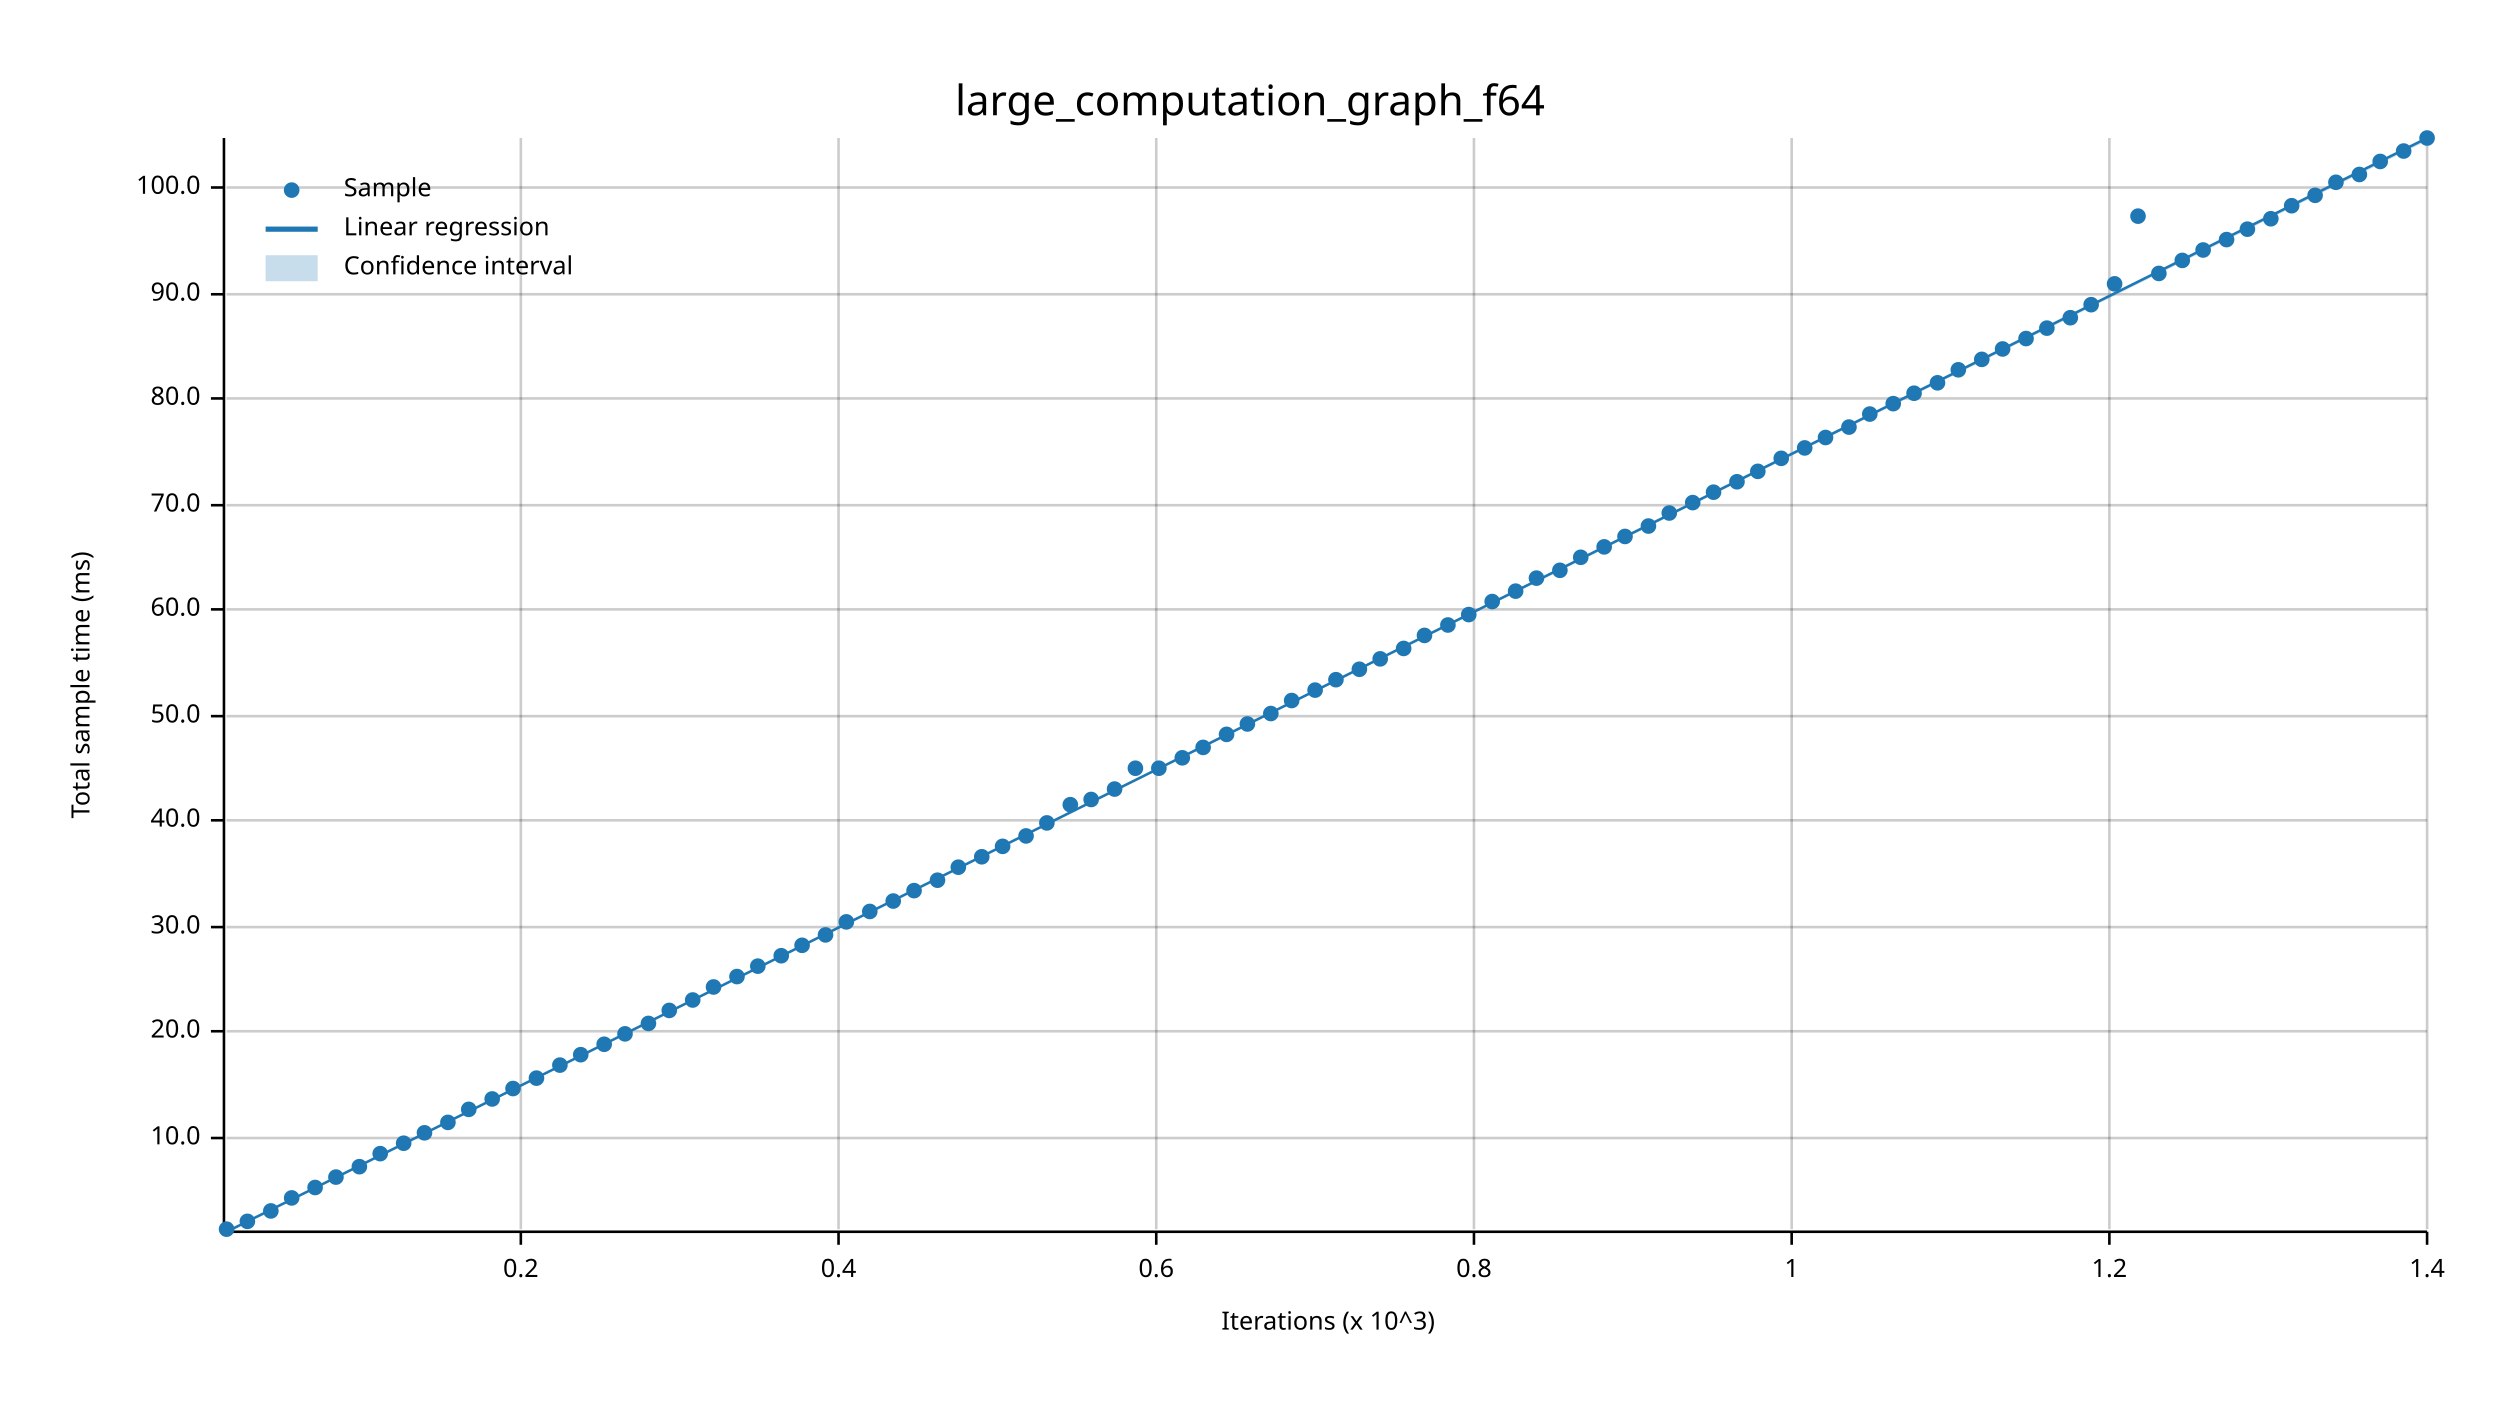
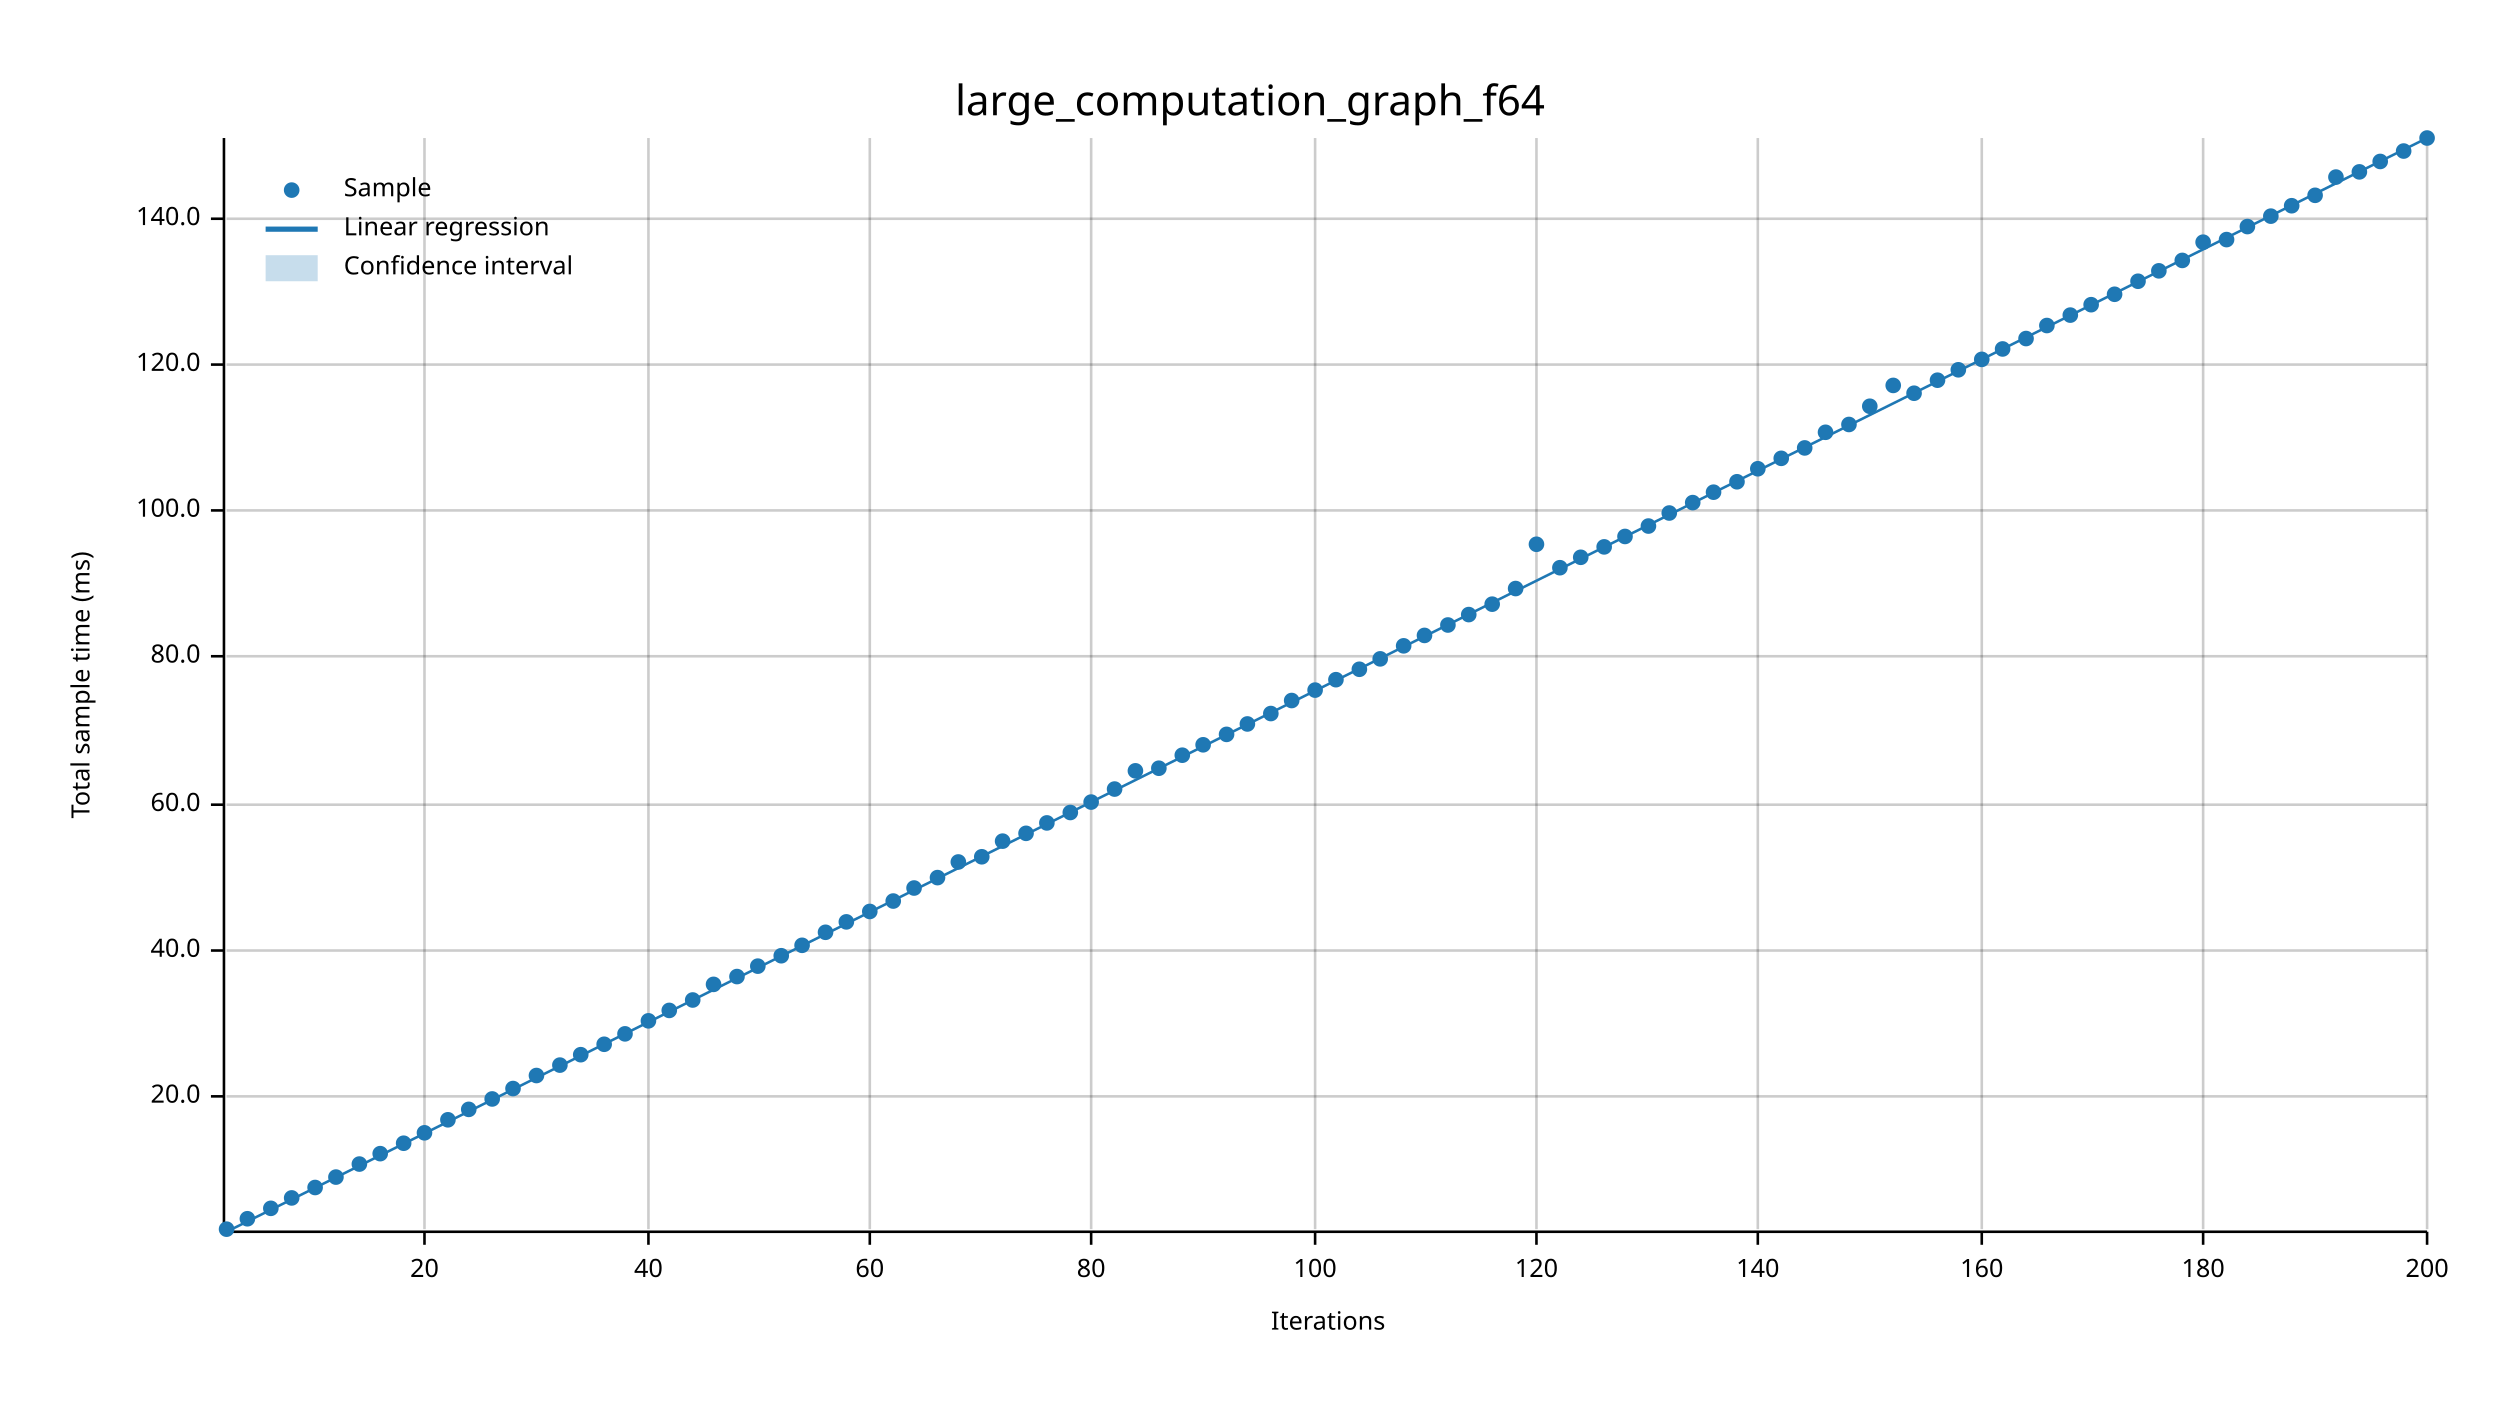
<svg xmlns="http://www.w3.org/2000/svg" width="960" height="540" viewBox="0 0 960 540">
  <text x="480" y="32" dy="0.76em" text-anchor="middle" font-family="sans-serif" font-size="16.129" opacity="1" fill="#000000">
large_computation_graph_f64
</text>
  <text x="27" y="263" dy="0.76em" text-anchor="middle" font-family="sans-serif" font-size="9.677" opacity="1" fill="#000000" transform="rotate(270, 27, 263)">
Total sample time (ms)
</text>
  <text x="510" y="513" dy="-0.5ex" text-anchor="middle" font-family="sans-serif" font-size="9.677" opacity="1" fill="#000000">
- Iterations (x 10^3)
- </text>
-   <line opacity="0.2" stroke="#000000" stroke-width="1" x1="200" y1="472" x2="200" y2="53" />
-   <line opacity="0.2" stroke="#000000" stroke-width="1" x1="322" y1="472" x2="322" y2="53" />
-   <line opacity="0.2" stroke="#000000" stroke-width="1" x1="444" y1="472" x2="444" y2="53" />
-   <line opacity="0.2" stroke="#000000" stroke-width="1" x1="566" y1="472" x2="566" y2="53" />
-   <line opacity="0.2" stroke="#000000" stroke-width="1" x1="688" y1="472" x2="688" y2="53" />
-   <line opacity="0.2" stroke="#000000" stroke-width="1" x1="810" y1="472" x2="810" y2="53" />
+ Iterations
+ </text>
+   <line opacity="0.2" stroke="#000000" stroke-width="1" x1="163" y1="472" x2="163" y2="53" />
+   <line opacity="0.2" stroke="#000000" stroke-width="1" x1="249" y1="472" x2="249" y2="53" />
+   <line opacity="0.2" stroke="#000000" stroke-width="1" x1="334" y1="472" x2="334" y2="53" />
+   <line opacity="0.2" stroke="#000000" stroke-width="1" x1="419" y1="472" x2="419" y2="53" />
+   <line opacity="0.2" stroke="#000000" stroke-width="1" x1="505" y1="472" x2="505" y2="53" />
+   <line opacity="0.2" stroke="#000000" stroke-width="1" x1="590" y1="472" x2="590" y2="53" />
+   <line opacity="0.2" stroke="#000000" stroke-width="1" x1="675" y1="472" x2="675" y2="53" />
+   <line opacity="0.2" stroke="#000000" stroke-width="1" x1="761" y1="472" x2="761" y2="53" />
+   <line opacity="0.2" stroke="#000000" stroke-width="1" x1="846" y1="472" x2="846" y2="53" />
  <line opacity="0.2" stroke="#000000" stroke-width="1" x1="932" y1="472" x2="932" y2="53" />
-   <line opacity="0.2" stroke="#000000" stroke-width="1" x1="87" y1="437" x2="932" y2="437" />
-   <line opacity="0.2" stroke="#000000" stroke-width="1" x1="87" y1="396" x2="932" y2="396" />
-   <line opacity="0.2" stroke="#000000" stroke-width="1" x1="87" y1="356" x2="932" y2="356" />
-   <line opacity="0.2" stroke="#000000" stroke-width="1" x1="87" y1="315" x2="932" y2="315" />
-   <line opacity="0.2" stroke="#000000" stroke-width="1" x1="87" y1="275" x2="932" y2="275" />
-   <line opacity="0.2" stroke="#000000" stroke-width="1" x1="87" y1="234" x2="932" y2="234" />
-   <line opacity="0.2" stroke="#000000" stroke-width="1" x1="87" y1="194" x2="932" y2="194" />
-   <line opacity="0.2" stroke="#000000" stroke-width="1" x1="87" y1="153" x2="932" y2="153" />
-   <line opacity="0.2" stroke="#000000" stroke-width="1" x1="87" y1="113" x2="932" y2="113" />
-   <line opacity="0.2" stroke="#000000" stroke-width="1" x1="87" y1="72" x2="932" y2="72" />
+   <line opacity="0.2" stroke="#000000" stroke-width="1" x1="87" y1="421" x2="932" y2="421" />
+   <line opacity="0.2" stroke="#000000" stroke-width="1" x1="87" y1="365" x2="932" y2="365" />
+   <line opacity="0.2" stroke="#000000" stroke-width="1" x1="87" y1="309" x2="932" y2="309" />
+   <line opacity="0.2" stroke="#000000" stroke-width="1" x1="87" y1="252" x2="932" y2="252" />
+   <line opacity="0.2" stroke="#000000" stroke-width="1" x1="87" y1="196" x2="932" y2="196" />
+   <line opacity="0.2" stroke="#000000" stroke-width="1" x1="87" y1="140" x2="932" y2="140" />
+   <line opacity="0.2" stroke="#000000" stroke-width="1" x1="87" y1="84" x2="932" y2="84" />
  <polyline fill="none" opacity="1" stroke="#000000" stroke-width="1" points="86,53 86,472 " />
-   <text x="77" y="437" dy="0.5ex" text-anchor="end" font-family="sans-serif" font-size="9.677" opacity="1" fill="#000000">
- 10.0
- </text>
-   <polyline fill="none" opacity="1" stroke="#000000" stroke-width="1" points="81,437 86,437 " />
-   <text x="77" y="396" dy="0.5ex" text-anchor="end" font-family="sans-serif" font-size="9.677" opacity="1" fill="#000000">
+   <text x="77" y="421" dy="0.5ex" text-anchor="end" font-family="sans-serif" font-size="9.677" opacity="1" fill="#000000">
20.0
</text>
-   <polyline fill="none" opacity="1" stroke="#000000" stroke-width="1" points="81,396 86,396 " />
-   <text x="77" y="356" dy="0.5ex" text-anchor="end" font-family="sans-serif" font-size="9.677" opacity="1" fill="#000000">
- 30.0
- </text>
-   <polyline fill="none" opacity="1" stroke="#000000" stroke-width="1" points="81,356 86,356 " />
-   <text x="77" y="315" dy="0.5ex" text-anchor="end" font-family="sans-serif" font-size="9.677" opacity="1" fill="#000000">
+   <polyline fill="none" opacity="1" stroke="#000000" stroke-width="1" points="81,421 86,421 " />
+   <text x="77" y="365" dy="0.5ex" text-anchor="end" font-family="sans-serif" font-size="9.677" opacity="1" fill="#000000">
40.0
</text>
-   <polyline fill="none" opacity="1" stroke="#000000" stroke-width="1" points="81,315 86,315 " />
-   <text x="77" y="275" dy="0.5ex" text-anchor="end" font-family="sans-serif" font-size="9.677" opacity="1" fill="#000000">
- 50.0
- </text>
-   <polyline fill="none" opacity="1" stroke="#000000" stroke-width="1" points="81,275 86,275 " />
-   <text x="77" y="234" dy="0.5ex" text-anchor="end" font-family="sans-serif" font-size="9.677" opacity="1" fill="#000000">
+   <polyline fill="none" opacity="1" stroke="#000000" stroke-width="1" points="81,365 86,365 " />
+   <text x="77" y="309" dy="0.5ex" text-anchor="end" font-family="sans-serif" font-size="9.677" opacity="1" fill="#000000">
60.0
</text>
-   <polyline fill="none" opacity="1" stroke="#000000" stroke-width="1" points="81,234 86,234 " />
-   <text x="77" y="194" dy="0.5ex" text-anchor="end" font-family="sans-serif" font-size="9.677" opacity="1" fill="#000000">
- 70.0
- </text>
-   <polyline fill="none" opacity="1" stroke="#000000" stroke-width="1" points="81,194 86,194 " />
-   <text x="77" y="153" dy="0.5ex" text-anchor="end" font-family="sans-serif" font-size="9.677" opacity="1" fill="#000000">
+   <polyline fill="none" opacity="1" stroke="#000000" stroke-width="1" points="81,309 86,309 " />
+   <text x="77" y="252" dy="0.5ex" text-anchor="end" font-family="sans-serif" font-size="9.677" opacity="1" fill="#000000">
80.0
</text>
-   <polyline fill="none" opacity="1" stroke="#000000" stroke-width="1" points="81,153 86,153 " />
-   <text x="77" y="113" dy="0.5ex" text-anchor="end" font-family="sans-serif" font-size="9.677" opacity="1" fill="#000000">
- 90.0
- </text>
-   <polyline fill="none" opacity="1" stroke="#000000" stroke-width="1" points="81,113 86,113 " />
-   <text x="77" y="72" dy="0.5ex" text-anchor="end" font-family="sans-serif" font-size="9.677" opacity="1" fill="#000000">
+   <polyline fill="none" opacity="1" stroke="#000000" stroke-width="1" points="81,252 86,252 " />
+   <text x="77" y="196" dy="0.5ex" text-anchor="end" font-family="sans-serif" font-size="9.677" opacity="1" fill="#000000">
100.0
</text>
-   <polyline fill="none" opacity="1" stroke="#000000" stroke-width="1" points="81,72 86,72 " />
+   <polyline fill="none" opacity="1" stroke="#000000" stroke-width="1" points="81,196 86,196 " />
+   <text x="77" y="140" dy="0.5ex" text-anchor="end" font-family="sans-serif" font-size="9.677" opacity="1" fill="#000000">
+ 120.0
+ </text>
+   <polyline fill="none" opacity="1" stroke="#000000" stroke-width="1" points="81,140 86,140 " />
+   <text x="77" y="84" dy="0.5ex" text-anchor="end" font-family="sans-serif" font-size="9.677" opacity="1" fill="#000000">
+ 140.0
+ </text>
+   <polyline fill="none" opacity="1" stroke="#000000" stroke-width="1" points="81,84 86,84 " />
  <polyline fill="none" opacity="1" stroke="#000000" stroke-width="1" points="87,473 932,473 " />
-   <text x="200" y="483" dy="0.76em" text-anchor="middle" font-family="sans-serif" font-size="9.677" opacity="1" fill="#000000">
- 0.2
- </text>
-   <polyline fill="none" opacity="1" stroke="#000000" stroke-width="1" points="200,473 200,478 " />
-   <text x="322" y="483" dy="0.76em" text-anchor="middle" font-family="sans-serif" font-size="9.677" opacity="1" fill="#000000">
- 0.4
- </text>
-   <polyline fill="none" opacity="1" stroke="#000000" stroke-width="1" points="322,473 322,478 " />
-   <text x="444" y="483" dy="0.76em" text-anchor="middle" font-family="sans-serif" font-size="9.677" opacity="1" fill="#000000">
- 0.6
- </text>
-   <polyline fill="none" opacity="1" stroke="#000000" stroke-width="1" points="444,473 444,478 " />
-   <text x="566" y="483" dy="0.76em" text-anchor="middle" font-family="sans-serif" font-size="9.677" opacity="1" fill="#000000">
- 0.8
- </text>
-   <polyline fill="none" opacity="1" stroke="#000000" stroke-width="1" points="566,473 566,478 " />
-   <text x="688" y="483" dy="0.76em" text-anchor="middle" font-family="sans-serif" font-size="9.677" opacity="1" fill="#000000">
- 1
- </text>
-   <polyline fill="none" opacity="1" stroke="#000000" stroke-width="1" points="688,473 688,478 " />
-   <text x="810" y="483" dy="0.76em" text-anchor="middle" font-family="sans-serif" font-size="9.677" opacity="1" fill="#000000">
- 1.2
- </text>
-   <polyline fill="none" opacity="1" stroke="#000000" stroke-width="1" points="810,473 810,478 " />
+   <text x="163" y="483" dy="0.76em" text-anchor="middle" font-family="sans-serif" font-size="9.677" opacity="1" fill="#000000">
+ 20
+ </text>
+   <polyline fill="none" opacity="1" stroke="#000000" stroke-width="1" points="163,473 163,478 " />
+   <text x="249" y="483" dy="0.76em" text-anchor="middle" font-family="sans-serif" font-size="9.677" opacity="1" fill="#000000">
+ 40
+ </text>
+   <polyline fill="none" opacity="1" stroke="#000000" stroke-width="1" points="249,473 249,478 " />
+   <text x="334" y="483" dy="0.76em" text-anchor="middle" font-family="sans-serif" font-size="9.677" opacity="1" fill="#000000">
+ 60
+ </text>
+   <polyline fill="none" opacity="1" stroke="#000000" stroke-width="1" points="334,473 334,478 " />
+   <text x="419" y="483" dy="0.76em" text-anchor="middle" font-family="sans-serif" font-size="9.677" opacity="1" fill="#000000">
+ 80
+ </text>
+   <polyline fill="none" opacity="1" stroke="#000000" stroke-width="1" points="419,473 419,478 " />
+   <text x="505" y="483" dy="0.76em" text-anchor="middle" font-family="sans-serif" font-size="9.677" opacity="1" fill="#000000">
+ 100
+ </text>
+   <polyline fill="none" opacity="1" stroke="#000000" stroke-width="1" points="505,473 505,478 " />
+   <text x="590" y="483" dy="0.76em" text-anchor="middle" font-family="sans-serif" font-size="9.677" opacity="1" fill="#000000">
+ 120
+ </text>
+   <polyline fill="none" opacity="1" stroke="#000000" stroke-width="1" points="590,473 590,478 " />
+   <text x="675" y="483" dy="0.76em" text-anchor="middle" font-family="sans-serif" font-size="9.677" opacity="1" fill="#000000">
+ 140
+ </text>
+   <polyline fill="none" opacity="1" stroke="#000000" stroke-width="1" points="675,473 675,478 " />
+   <text x="761" y="483" dy="0.76em" text-anchor="middle" font-family="sans-serif" font-size="9.677" opacity="1" fill="#000000">
+ 160
+ </text>
+   <polyline fill="none" opacity="1" stroke="#000000" stroke-width="1" points="761,473 761,478 " />
+   <text x="846" y="483" dy="0.76em" text-anchor="middle" font-family="sans-serif" font-size="9.677" opacity="1" fill="#000000">
+ 180
+ </text>
+   <polyline fill="none" opacity="1" stroke="#000000" stroke-width="1" points="846,473 846,478 " />
  <text x="932" y="483" dy="0.76em" text-anchor="middle" font-family="sans-serif" font-size="9.677" opacity="1" fill="#000000">
- 1.4
+ 200
</text>
  <polyline fill="none" opacity="1" stroke="#000000" stroke-width="1" points="932,473 932,478 " />
  <circle cx="87" cy="472" r="3" opacity="1" fill="#1F78B4" stroke="none" stroke-width="1" />
-   <circle cx="95" cy="469" r="3" opacity="1" fill="#1F78B4" stroke="none" stroke-width="1" />
-   <circle cx="104" cy="465" r="3" opacity="1" fill="#1F78B4" stroke="none" stroke-width="1" />
+   <circle cx="95" cy="468" r="3" opacity="1" fill="#1F78B4" stroke="none" stroke-width="1" />
+   <circle cx="104" cy="464" r="3" opacity="1" fill="#1F78B4" stroke="none" stroke-width="1" />
  <circle cx="112" cy="460" r="3" opacity="1" fill="#1F78B4" stroke="none" stroke-width="1" />
  <circle cx="121" cy="456" r="3" opacity="1" fill="#1F78B4" stroke="none" stroke-width="1" />
  <circle cx="129" cy="452" r="3" opacity="1" fill="#1F78B4" stroke="none" stroke-width="1" />
-   <circle cx="138" cy="448" r="3" opacity="1" fill="#1F78B4" stroke="none" stroke-width="1" />
+   <circle cx="138" cy="447" r="3" opacity="1" fill="#1F78B4" stroke="none" stroke-width="1" />
  <circle cx="146" cy="443" r="3" opacity="1" fill="#1F78B4" stroke="none" stroke-width="1" />
  <circle cx="155" cy="439" r="3" opacity="1" fill="#1F78B4" stroke="none" stroke-width="1" />
  <circle cx="163" cy="435" r="3" opacity="1" fill="#1F78B4" stroke="none" stroke-width="1" />
-   <circle cx="172" cy="431" r="3" opacity="1" fill="#1F78B4" stroke="none" stroke-width="1" />
+   <circle cx="172" cy="430" r="3" opacity="1" fill="#1F78B4" stroke="none" stroke-width="1" />
  <circle cx="180" cy="426" r="3" opacity="1" fill="#1F78B4" stroke="none" stroke-width="1" />
  <circle cx="189" cy="422" r="3" opacity="1" fill="#1F78B4" stroke="none" stroke-width="1" />
  <circle cx="197" cy="418" r="3" opacity="1" fill="#1F78B4" stroke="none" stroke-width="1" />
-   <circle cx="206" cy="414" r="3" opacity="1" fill="#1F78B4" stroke="none" stroke-width="1" />
+   <circle cx="206" cy="413" r="3" opacity="1" fill="#1F78B4" stroke="none" stroke-width="1" />
  <circle cx="215" cy="409" r="3" opacity="1" fill="#1F78B4" stroke="none" stroke-width="1" />
  <circle cx="223" cy="405" r="3" opacity="1" fill="#1F78B4" stroke="none" stroke-width="1" />
  <circle cx="232" cy="401" r="3" opacity="1" fill="#1F78B4" stroke="none" stroke-width="1" />
  <circle cx="240" cy="397" r="3" opacity="1" fill="#1F78B4" stroke="none" stroke-width="1" />
-   <circle cx="249" cy="393" r="3" opacity="1" fill="#1F78B4" stroke="none" stroke-width="1" />
+   <circle cx="249" cy="392" r="3" opacity="1" fill="#1F78B4" stroke="none" stroke-width="1" />
  <circle cx="257" cy="388" r="3" opacity="1" fill="#1F78B4" stroke="none" stroke-width="1" />
  <circle cx="266" cy="384" r="3" opacity="1" fill="#1F78B4" stroke="none" stroke-width="1" />
-   <circle cx="274" cy="379" r="3" opacity="1" fill="#1F78B4" stroke="none" stroke-width="1" />
+   <circle cx="274" cy="378" r="3" opacity="1" fill="#1F78B4" stroke="none" stroke-width="1" />
  <circle cx="283" cy="375" r="3" opacity="1" fill="#1F78B4" stroke="none" stroke-width="1" />
  <circle cx="291" cy="371" r="3" opacity="1" fill="#1F78B4" stroke="none" stroke-width="1" />
  <circle cx="300" cy="367" r="3" opacity="1" fill="#1F78B4" stroke="none" stroke-width="1" />
  <circle cx="308" cy="363" r="3" opacity="1" fill="#1F78B4" stroke="none" stroke-width="1" />
-   <circle cx="317" cy="359" r="3" opacity="1" fill="#1F78B4" stroke="none" stroke-width="1" />
+   <circle cx="317" cy="358" r="3" opacity="1" fill="#1F78B4" stroke="none" stroke-width="1" />
  <circle cx="325" cy="354" r="3" opacity="1" fill="#1F78B4" stroke="none" stroke-width="1" />
  <circle cx="334" cy="350" r="3" opacity="1" fill="#1F78B4" stroke="none" stroke-width="1" />
  <circle cx="343" cy="346" r="3" opacity="1" fill="#1F78B4" stroke="none" stroke-width="1" />
-   <circle cx="351" cy="342" r="3" opacity="1" fill="#1F78B4" stroke="none" stroke-width="1" />
-   <circle cx="360" cy="338" r="3" opacity="1" fill="#1F78B4" stroke="none" stroke-width="1" />
-   <circle cx="368" cy="333" r="3" opacity="1" fill="#1F78B4" stroke="none" stroke-width="1" />
+   <circle cx="351" cy="341" r="3" opacity="1" fill="#1F78B4" stroke="none" stroke-width="1" />
+   <circle cx="360" cy="337" r="3" opacity="1" fill="#1F78B4" stroke="none" stroke-width="1" />
+   <circle cx="368" cy="331" r="3" opacity="1" fill="#1F78B4" stroke="none" stroke-width="1" />
  <circle cx="377" cy="329" r="3" opacity="1" fill="#1F78B4" stroke="none" stroke-width="1" />
-   <circle cx="385" cy="325" r="3" opacity="1" fill="#1F78B4" stroke="none" stroke-width="1" />
-   <circle cx="394" cy="321" r="3" opacity="1" fill="#1F78B4" stroke="none" stroke-width="1" />
+   <circle cx="385" cy="323" r="3" opacity="1" fill="#1F78B4" stroke="none" stroke-width="1" />
+   <circle cx="394" cy="320" r="3" opacity="1" fill="#1F78B4" stroke="none" stroke-width="1" />
  <circle cx="402" cy="316" r="3" opacity="1" fill="#1F78B4" stroke="none" stroke-width="1" />
-   <circle cx="411" cy="309" r="3" opacity="1" fill="#1F78B4" stroke="none" stroke-width="1" />
-   <circle cx="419" cy="307" r="3" opacity="1" fill="#1F78B4" stroke="none" stroke-width="1" />
+   <circle cx="411" cy="312" r="3" opacity="1" fill="#1F78B4" stroke="none" stroke-width="1" />
+   <circle cx="419" cy="308" r="3" opacity="1" fill="#1F78B4" stroke="none" stroke-width="1" />
  <circle cx="428" cy="303" r="3" opacity="1" fill="#1F78B4" stroke="none" stroke-width="1" />
-   <circle cx="436" cy="295" r="3" opacity="1" fill="#1F78B4" stroke="none" stroke-width="1" />
+   <circle cx="436" cy="296" r="3" opacity="1" fill="#1F78B4" stroke="none" stroke-width="1" />
  <circle cx="445" cy="295" r="3" opacity="1" fill="#1F78B4" stroke="none" stroke-width="1" />
-   <circle cx="454" cy="291" r="3" opacity="1" fill="#1F78B4" stroke="none" stroke-width="1" />
-   <circle cx="462" cy="287" r="3" opacity="1" fill="#1F78B4" stroke="none" stroke-width="1" />
+   <circle cx="454" cy="290" r="3" opacity="1" fill="#1F78B4" stroke="none" stroke-width="1" />
+   <circle cx="462" cy="286" r="3" opacity="1" fill="#1F78B4" stroke="none" stroke-width="1" />
  <circle cx="471" cy="282" r="3" opacity="1" fill="#1F78B4" stroke="none" stroke-width="1" />
  <circle cx="479" cy="278" r="3" opacity="1" fill="#1F78B4" stroke="none" stroke-width="1" />
  <circle cx="488" cy="274" r="3" opacity="1" fill="#1F78B4" stroke="none" stroke-width="1" />
  <circle cx="496" cy="269" r="3" opacity="1" fill="#1F78B4" stroke="none" stroke-width="1" />
  <circle cx="505" cy="265" r="3" opacity="1" fill="#1F78B4" stroke="none" stroke-width="1" />
  <circle cx="513" cy="261" r="3" opacity="1" fill="#1F78B4" stroke="none" stroke-width="1" />
  <circle cx="522" cy="257" r="3" opacity="1" fill="#1F78B4" stroke="none" stroke-width="1" />
  <circle cx="530" cy="253" r="3" opacity="1" fill="#1F78B4" stroke="none" stroke-width="1" />
-   <circle cx="539" cy="249" r="3" opacity="1" fill="#1F78B4" stroke="none" stroke-width="1" />
+   <circle cx="539" cy="248" r="3" opacity="1" fill="#1F78B4" stroke="none" stroke-width="1" />
  <circle cx="547" cy="244" r="3" opacity="1" fill="#1F78B4" stroke="none" stroke-width="1" />
  <circle cx="556" cy="240" r="3" opacity="1" fill="#1F78B4" stroke="none" stroke-width="1" />
  <circle cx="564" cy="236" r="3" opacity="1" fill="#1F78B4" stroke="none" stroke-width="1" />
-   <circle cx="573" cy="231" r="3" opacity="1" fill="#1F78B4" stroke="none" stroke-width="1" />
-   <circle cx="582" cy="227" r="3" opacity="1" fill="#1F78B4" stroke="none" stroke-width="1" />
-   <circle cx="590" cy="222" r="3" opacity="1" fill="#1F78B4" stroke="none" stroke-width="1" />
-   <circle cx="599" cy="219" r="3" opacity="1" fill="#1F78B4" stroke="none" stroke-width="1" />
+   <circle cx="573" cy="232" r="3" opacity="1" fill="#1F78B4" stroke="none" stroke-width="1" />
+   <circle cx="582" cy="226" r="3" opacity="1" fill="#1F78B4" stroke="none" stroke-width="1" />
+   <circle cx="590" cy="209" r="3" opacity="1" fill="#1F78B4" stroke="none" stroke-width="1" />
+   <circle cx="599" cy="218" r="3" opacity="1" fill="#1F78B4" stroke="none" stroke-width="1" />
  <circle cx="607" cy="214" r="3" opacity="1" fill="#1F78B4" stroke="none" stroke-width="1" />
  <circle cx="616" cy="210" r="3" opacity="1" fill="#1F78B4" stroke="none" stroke-width="1" />
  <circle cx="624" cy="206" r="3" opacity="1" fill="#1F78B4" stroke="none" stroke-width="1" />
  <circle cx="633" cy="202" r="3" opacity="1" fill="#1F78B4" stroke="none" stroke-width="1" />
  <circle cx="641" cy="197" r="3" opacity="1" fill="#1F78B4" stroke="none" stroke-width="1" />
  <circle cx="650" cy="193" r="3" opacity="1" fill="#1F78B4" stroke="none" stroke-width="1" />
  <circle cx="658" cy="189" r="3" opacity="1" fill="#1F78B4" stroke="none" stroke-width="1" />
  <circle cx="667" cy="185" r="3" opacity="1" fill="#1F78B4" stroke="none" stroke-width="1" />
-   <circle cx="675" cy="181" r="3" opacity="1" fill="#1F78B4" stroke="none" stroke-width="1" />
+   <circle cx="675" cy="180" r="3" opacity="1" fill="#1F78B4" stroke="none" stroke-width="1" />
  <circle cx="684" cy="176" r="3" opacity="1" fill="#1F78B4" stroke="none" stroke-width="1" />
  <circle cx="693" cy="172" r="3" opacity="1" fill="#1F78B4" stroke="none" stroke-width="1" />
-   <circle cx="701" cy="168" r="3" opacity="1" fill="#1F78B4" stroke="none" stroke-width="1" />
-   <circle cx="710" cy="164" r="3" opacity="1" fill="#1F78B4" stroke="none" stroke-width="1" />
-   <circle cx="718" cy="159" r="3" opacity="1" fill="#1F78B4" stroke="none" stroke-width="1" />
-   <circle cx="727" cy="155" r="3" opacity="1" fill="#1F78B4" stroke="none" stroke-width="1" />
+   <circle cx="701" cy="166" r="3" opacity="1" fill="#1F78B4" stroke="none" stroke-width="1" />
+   <circle cx="710" cy="163" r="3" opacity="1" fill="#1F78B4" stroke="none" stroke-width="1" />
+   <circle cx="718" cy="156" r="3" opacity="1" fill="#1F78B4" stroke="none" stroke-width="1" />
+   <circle cx="727" cy="148" r="3" opacity="1" fill="#1F78B4" stroke="none" stroke-width="1" />
  <circle cx="735" cy="151" r="3" opacity="1" fill="#1F78B4" stroke="none" stroke-width="1" />
-   <circle cx="744" cy="147" r="3" opacity="1" fill="#1F78B4" stroke="none" stroke-width="1" />
+   <circle cx="744" cy="146" r="3" opacity="1" fill="#1F78B4" stroke="none" stroke-width="1" />
  <circle cx="752" cy="142" r="3" opacity="1" fill="#1F78B4" stroke="none" stroke-width="1" />
  <circle cx="761" cy="138" r="3" opacity="1" fill="#1F78B4" stroke="none" stroke-width="1" />
  <circle cx="769" cy="134" r="3" opacity="1" fill="#1F78B4" stroke="none" stroke-width="1" />
  <circle cx="778" cy="130" r="3" opacity="1" fill="#1F78B4" stroke="none" stroke-width="1" />
-   <circle cx="786" cy="126" r="3" opacity="1" fill="#1F78B4" stroke="none" stroke-width="1" />
-   <circle cx="795" cy="122" r="3" opacity="1" fill="#1F78B4" stroke="none" stroke-width="1" />
+   <circle cx="786" cy="125" r="3" opacity="1" fill="#1F78B4" stroke="none" stroke-width="1" />
+   <circle cx="795" cy="121" r="3" opacity="1" fill="#1F78B4" stroke="none" stroke-width="1" />
  <circle cx="803" cy="117" r="3" opacity="1" fill="#1F78B4" stroke="none" stroke-width="1" />
-   <circle cx="812" cy="109" r="3" opacity="1" fill="#1F78B4" stroke="none" stroke-width="1" />
-   <circle cx="821" cy="83" r="3" opacity="1" fill="#1F78B4" stroke="none" stroke-width="1" />
-   <circle cx="829" cy="105" r="3" opacity="1" fill="#1F78B4" stroke="none" stroke-width="1" />
+   <circle cx="812" cy="113" r="3" opacity="1" fill="#1F78B4" stroke="none" stroke-width="1" />
+   <circle cx="821" cy="108" r="3" opacity="1" fill="#1F78B4" stroke="none" stroke-width="1" />
+   <circle cx="829" cy="104" r="3" opacity="1" fill="#1F78B4" stroke="none" stroke-width="1" />
  <circle cx="838" cy="100" r="3" opacity="1" fill="#1F78B4" stroke="none" stroke-width="1" />
-   <circle cx="846" cy="96" r="3" opacity="1" fill="#1F78B4" stroke="none" stroke-width="1" />
+   <circle cx="846" cy="93" r="3" opacity="1" fill="#1F78B4" stroke="none" stroke-width="1" />
  <circle cx="855" cy="92" r="3" opacity="1" fill="#1F78B4" stroke="none" stroke-width="1" />
-   <circle cx="863" cy="88" r="3" opacity="1" fill="#1F78B4" stroke="none" stroke-width="1" />
-   <circle cx="872" cy="84" r="3" opacity="1" fill="#1F78B4" stroke="none" stroke-width="1" />
+   <circle cx="863" cy="87" r="3" opacity="1" fill="#1F78B4" stroke="none" stroke-width="1" />
+   <circle cx="872" cy="83" r="3" opacity="1" fill="#1F78B4" stroke="none" stroke-width="1" />
  <circle cx="880" cy="79" r="3" opacity="1" fill="#1F78B4" stroke="none" stroke-width="1" />
  <circle cx="889" cy="75" r="3" opacity="1" fill="#1F78B4" stroke="none" stroke-width="1" />
-   <circle cx="897" cy="70" r="3" opacity="1" fill="#1F78B4" stroke="none" stroke-width="1" />
-   <circle cx="906" cy="67" r="3" opacity="1" fill="#1F78B4" stroke="none" stroke-width="1" />
+   <circle cx="897" cy="68" r="3" opacity="1" fill="#1F78B4" stroke="none" stroke-width="1" />
+   <circle cx="906" cy="66" r="3" opacity="1" fill="#1F78B4" stroke="none" stroke-width="1" />
  <circle cx="914" cy="62" r="3" opacity="1" fill="#1F78B4" stroke="none" stroke-width="1" />
  <circle cx="923" cy="58" r="3" opacity="1" fill="#1F78B4" stroke="none" stroke-width="1" />
  <circle cx="932" cy="53" r="3" opacity="1" fill="#1F78B4" stroke="none" stroke-width="1" />
  <polyline fill="none" opacity="1" stroke="#1F78B4" stroke-width="1" points="87,473 932,53 " />
-   <polygon opacity="0.25" fill="#1F78B4" points="87,473 932,54 932,53 " />
+   <polygon opacity="0.25" fill="#1F78B4" points="87,473 932,53 932,53 " />
  <text x="132" y="68" dy="0.76em" text-anchor="start" font-family="sans-serif" font-size="9.677" opacity="1" fill="#000000">
Sample
</text>
  <text x="132" y="83" dy="0.76em" text-anchor="start" font-family="sans-serif" font-size="9.677" opacity="1" fill="#000000">
Linear regression
</text>
  <text x="132" y="98" dy="0.76em" text-anchor="start" font-family="sans-serif" font-size="9.677" opacity="1" fill="#000000">
Confidence interval
</text>
  <circle cx="112" cy="73" r="3" opacity="1" fill="#1F78B4" stroke="none" stroke-width="1" />
  <polyline fill="none" opacity="1" stroke="#1F78B4" stroke-width="2" points="102,88 122,88 " />
  <rect x="102" y="98" width="20" height="10" opacity="0.25" fill="#1F78B4" stroke="none" />
</svg>
